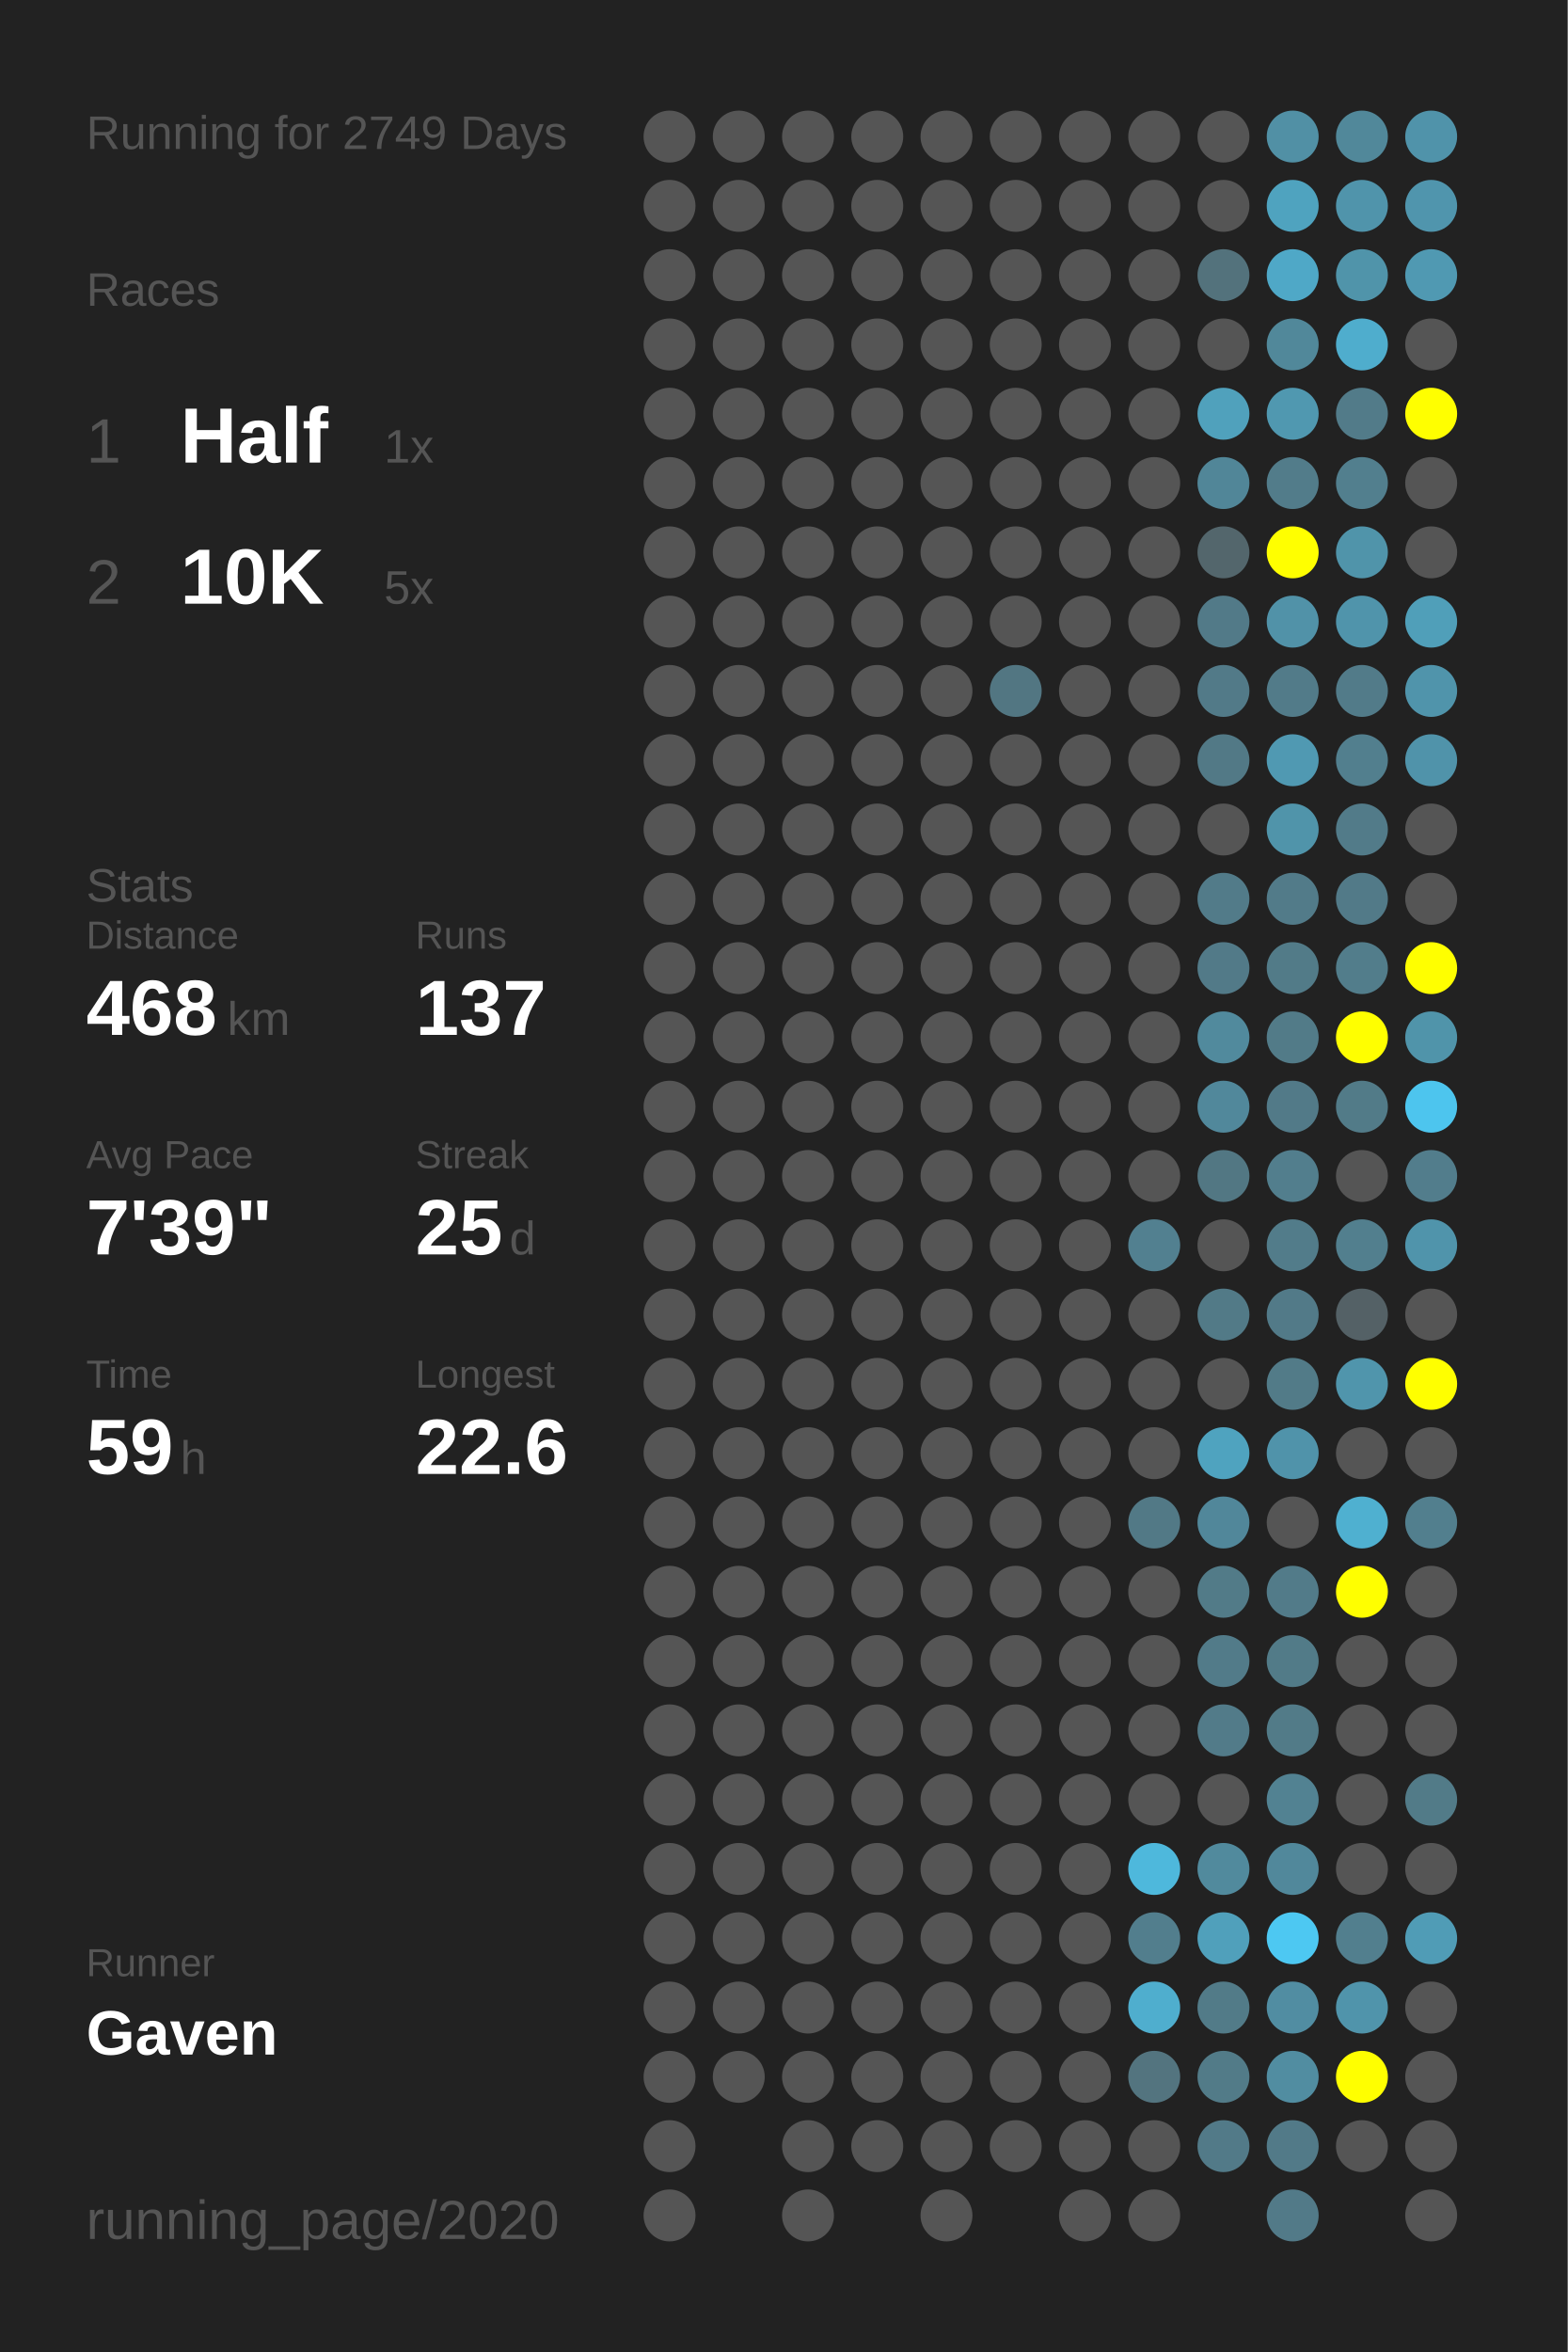
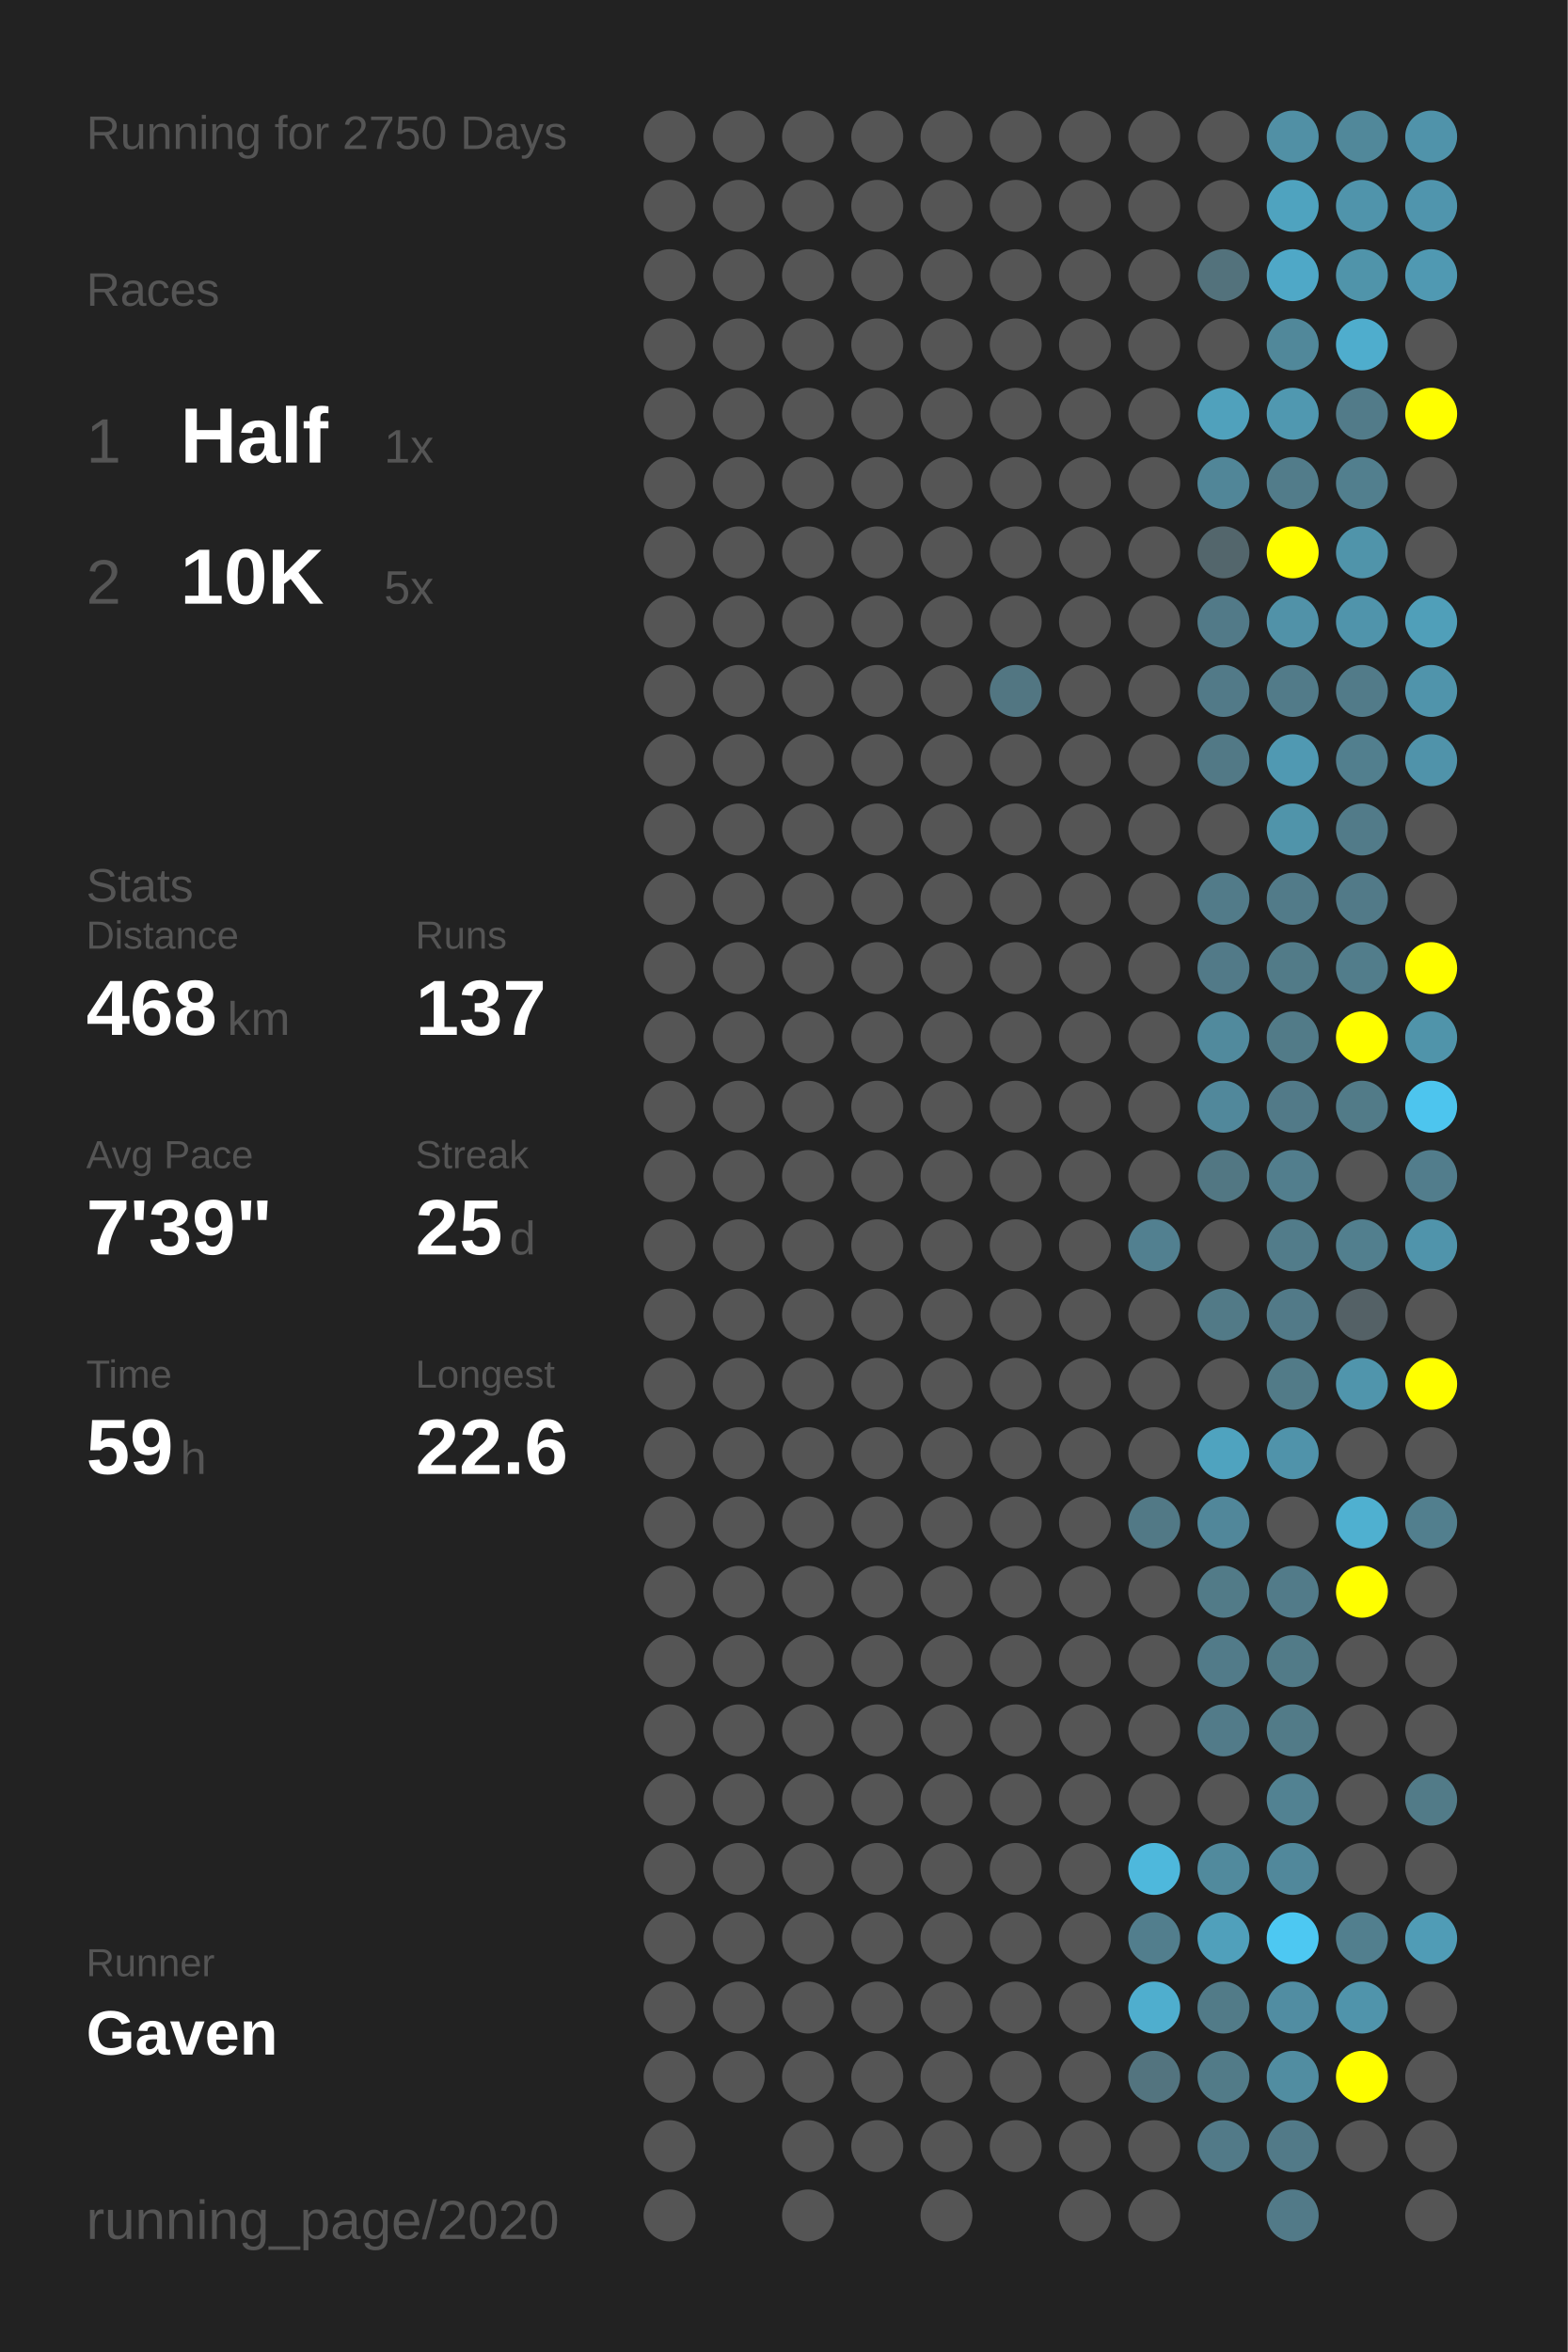
<svg xmlns="http://www.w3.org/2000/svg" baseProfile="full" height="300mm" version="1.1" viewBox="0,0,200,300" width="200mm">
  <defs />
  <rect fill="#222222" height="300" width="200" x="0" y="0" />
-   <text fill="#555555" style="font-size:6px; font-family:Arial;" x="11" y="19">Running for 2749 Days</text>
+   <text fill="#555555" style="font-size:6px; font-family:Arial;" x="11" y="19">Running for 2750 Days</text>
  <text fill="#555555" style="font-size:6px; font-family:Arial;" x="11" y="39">Races</text>
  <text fill="#555555" style="font-size:8px; font-family:Arial;" x="11" y="59">1</text>
  <text fill="#FFFFFF" style="font-size:10px; font-family:Arial; font-weight:bold;" x="23" y="59">Half</text>
  <text fill="#555555" style="font-size:6px; font-family:Arial;" x="49" y="59">1x</text>
  <text fill="#555555" style="font-size:8px; font-family:Arial;" x="11" y="77">2</text>
  <text fill="#FFFFFF" style="font-size:10px; font-family:Arial; font-weight:bold;" x="23" y="77">10K</text>
  <text fill="#555555" style="font-size:6px; font-family:Arial;" x="49" y="77">5x</text>
  <text fill="#555555" style="font-size:6px; font-family:Arial;" x="11" y="115">Stats</text>
  <text fill="#555555" style="font-size:5px; font-family:Arial;" x="11" y="121">Distance</text>
  <text fill="#FFFFFF" style="font-size:10px; font-family:Arial; font-weight:bold;" x="11" y="132">468</text>
  <text fill="#555555" style="font-size:6px; font-family:Arial;" x="29" y="132">km</text>
  <text fill="#555555" style="font-size:5px; font-family:Arial;" x="53" y="121">Runs</text>
  <text fill="#FFFFFF" style="font-size:10px; font-family:Arial; font-weight:bold;" x="53" y="132">137</text>
  <text fill="#555555" style="font-size:5px; font-family:Arial;" x="11" y="149">Avg Pace</text>
  <text fill="#FFFFFF" style="font-size:10px; font-family:Arial; font-weight:bold;" x="11" y="160">7'39"</text>
  <text fill="#555555" style="font-size:5px; font-family:Arial;" x="53" y="149">Streak</text>
  <text fill="#FFFFFF" style="font-size:10px; font-family:Arial; font-weight:bold;" x="53" y="160">25</text>
  <text fill="#555555" style="font-size:6px; font-family:Arial;" x="65" y="160">d</text>
  <text fill="#555555" style="font-size:5px; font-family:Arial;" x="11" y="177">Time</text>
  <text fill="#FFFFFF" style="font-size:10px; font-family:Arial; font-weight:bold;" x="11" y="188">59</text>
  <text fill="#555555" style="font-size:6px; font-family:Arial;" x="23" y="188">h</text>
  <text fill="#555555" style="font-size:5px; font-family:Arial;" x="53" y="177">Longest</text>
  <text fill="#FFFFFF" style="font-size:10px; font-family:Arial; font-weight:bold;" x="53" y="188">22.6</text>
  <text fill="#555555" style="font-size:5px; font-family:Arial;" x="11" y="252.065">Runner</text>
  <text fill="#FFFFFF" style="font-size:8px; font-family:Arial; font-weight:bold;" x="11" y="262.065">Gaven</text>
  <text fill="#555555" style="font-size:7px; font-family:Arial;" x="11" y="285.581">running_page/2020</text>
  <circle cx="85.417" cy="17.419" fill="#555555" r="3.312" />
  <circle cx="85.417" cy="26.258" fill="#555555" r="3.312" />
  <circle cx="85.417" cy="35.097" fill="#555555" r="3.312" />
  <circle cx="85.417" cy="43.935" fill="#555555" r="3.312" />
  <circle cx="85.417" cy="52.774" fill="#555555" r="3.312" />
  <circle cx="85.417" cy="61.613" fill="#555555" r="3.312" />
  <circle cx="85.417" cy="70.452" fill="#555555" r="3.312" />
  <circle cx="85.417" cy="79.29" fill="#555555" r="3.312" />
  <circle cx="85.417" cy="88.129" fill="#555555" r="3.312" />
  <circle cx="85.417" cy="96.968" fill="#555555" r="3.312" />
  <circle cx="85.417" cy="105.806" fill="#555555" r="3.312" />
  <circle cx="85.417" cy="114.645" fill="#555555" r="3.312" />
  <circle cx="85.417" cy="123.484" fill="#555555" r="3.312" />
  <circle cx="85.417" cy="132.323" fill="#555555" r="3.312" />
  <circle cx="85.417" cy="141.161" fill="#555555" r="3.312" />
  <circle cx="85.417" cy="150" fill="#555555" r="3.312" />
  <circle cx="85.417" cy="158.839" fill="#555555" r="3.312" />
  <circle cx="85.417" cy="167.677" fill="#555555" r="3.312" />
  <circle cx="85.417" cy="176.516" fill="#555555" r="3.312" />
  <circle cx="85.417" cy="185.355" fill="#555555" r="3.312" />
  <circle cx="85.417" cy="194.194" fill="#555555" r="3.312" />
  <circle cx="85.417" cy="203.032" fill="#555555" r="3.312" />
  <circle cx="85.417" cy="211.871" fill="#555555" r="3.312" />
  <circle cx="85.417" cy="220.71" fill="#555555" r="3.312" />
  <circle cx="85.417" cy="229.548" fill="#555555" r="3.312" />
  <circle cx="85.417" cy="238.387" fill="#555555" r="3.312" />
  <circle cx="85.417" cy="247.226" fill="#555555" r="3.312" />
  <circle cx="85.417" cy="256.065" fill="#555555" r="3.312" />
  <circle cx="85.417" cy="264.903" fill="#555555" r="3.312" />
  <circle cx="85.417" cy="273.742" fill="#555555" r="3.312" />
  <circle cx="85.417" cy="282.581" fill="#555555" r="3.312" />
  <circle cx="94.25" cy="17.419" fill="#555555" r="3.312" />
  <circle cx="94.25" cy="26.258" fill="#555555" r="3.312" />
  <circle cx="94.25" cy="35.097" fill="#555555" r="3.312" />
  <circle cx="94.25" cy="43.935" fill="#555555" r="3.312" />
  <circle cx="94.25" cy="52.774" fill="#555555" r="3.312" />
  <circle cx="94.25" cy="61.613" fill="#555555" r="3.312" />
  <circle cx="94.25" cy="70.452" fill="#555555" r="3.312" />
  <circle cx="94.25" cy="79.29" fill="#555555" r="3.312" />
  <circle cx="94.25" cy="88.129" fill="#555555" r="3.312" />
  <circle cx="94.25" cy="96.968" fill="#555555" r="3.312" />
  <circle cx="94.25" cy="105.806" fill="#555555" r="3.312" />
  <circle cx="94.25" cy="114.645" fill="#555555" r="3.312" />
  <circle cx="94.25" cy="123.484" fill="#555555" r="3.312" />
  <circle cx="94.25" cy="132.323" fill="#555555" r="3.312" />
  <circle cx="94.25" cy="141.161" fill="#555555" r="3.312" />
  <circle cx="94.25" cy="150" fill="#555555" r="3.312" />
  <circle cx="94.25" cy="158.839" fill="#555555" r="3.312" />
  <circle cx="94.25" cy="167.677" fill="#555555" r="3.312" />
  <circle cx="94.25" cy="176.516" fill="#555555" r="3.312" />
  <circle cx="94.25" cy="185.355" fill="#555555" r="3.312" />
  <circle cx="94.25" cy="194.194" fill="#555555" r="3.312" />
  <circle cx="94.25" cy="203.032" fill="#555555" r="3.312" />
  <circle cx="94.25" cy="211.871" fill="#555555" r="3.312" />
  <circle cx="94.25" cy="220.71" fill="#555555" r="3.312" />
  <circle cx="94.25" cy="229.548" fill="#555555" r="3.312" />
  <circle cx="94.25" cy="238.387" fill="#555555" r="3.312" />
  <circle cx="94.25" cy="247.226" fill="#555555" r="3.312" />
  <circle cx="94.25" cy="256.065" fill="#555555" r="3.312" />
  <circle cx="94.25" cy="264.903" fill="#555555" r="3.312" />
  <circle cx="103.083" cy="17.419" fill="#555555" r="3.312" />
  <circle cx="103.083" cy="26.258" fill="#555555" r="3.312" />
  <circle cx="103.083" cy="35.097" fill="#555555" r="3.312" />
  <circle cx="103.083" cy="43.935" fill="#555555" r="3.312" />
  <circle cx="103.083" cy="52.774" fill="#555555" r="3.312" />
  <circle cx="103.083" cy="61.613" fill="#555555" r="3.312" />
  <circle cx="103.083" cy="70.452" fill="#555555" r="3.312" />
  <circle cx="103.083" cy="79.29" fill="#555555" r="3.312" />
  <circle cx="103.083" cy="88.129" fill="#555555" r="3.312" />
  <circle cx="103.083" cy="96.968" fill="#555555" r="3.312" />
  <circle cx="103.083" cy="105.806" fill="#555555" r="3.312" />
  <circle cx="103.083" cy="114.645" fill="#555555" r="3.312" />
  <circle cx="103.083" cy="123.484" fill="#555555" r="3.312" />
  <circle cx="103.083" cy="132.323" fill="#555555" r="3.312" />
  <circle cx="103.083" cy="141.161" fill="#555555" r="3.312" />
  <circle cx="103.083" cy="150" fill="#555555" r="3.312" />
  <circle cx="103.083" cy="158.839" fill="#555555" r="3.312" />
  <circle cx="103.083" cy="167.677" fill="#555555" r="3.312" />
  <circle cx="103.083" cy="176.516" fill="#555555" r="3.312" />
  <circle cx="103.083" cy="185.355" fill="#555555" r="3.312" />
  <circle cx="103.083" cy="194.194" fill="#555555" r="3.312" />
  <circle cx="103.083" cy="203.032" fill="#555555" r="3.312" />
  <circle cx="103.083" cy="211.871" fill="#555555" r="3.312" />
  <circle cx="103.083" cy="220.71" fill="#555555" r="3.312" />
  <circle cx="103.083" cy="229.548" fill="#555555" r="3.312" />
  <circle cx="103.083" cy="238.387" fill="#555555" r="3.312" />
  <circle cx="103.083" cy="247.226" fill="#555555" r="3.312" />
  <circle cx="103.083" cy="256.065" fill="#555555" r="3.312" />
  <circle cx="103.083" cy="264.903" fill="#555555" r="3.312" />
  <circle cx="103.083" cy="273.742" fill="#555555" r="3.312" />
  <circle cx="103.083" cy="282.581" fill="#555555" r="3.312" />
  <circle cx="111.917" cy="17.419" fill="#555555" r="3.312" />
  <circle cx="111.917" cy="26.258" fill="#555555" r="3.312" />
  <circle cx="111.917" cy="35.097" fill="#555555" r="3.312" />
  <circle cx="111.917" cy="43.935" fill="#555555" r="3.312" />
  <circle cx="111.917" cy="52.774" fill="#555555" r="3.312" />
  <circle cx="111.917" cy="61.613" fill="#555555" r="3.312" />
  <circle cx="111.917" cy="70.452" fill="#555555" r="3.312" />
  <circle cx="111.917" cy="79.29" fill="#555555" r="3.312" />
  <circle cx="111.917" cy="88.129" fill="#555555" r="3.312" />
  <circle cx="111.917" cy="96.968" fill="#555555" r="3.312" />
  <circle cx="111.917" cy="105.806" fill="#555555" r="3.312" />
  <circle cx="111.917" cy="114.645" fill="#555555" r="3.312" />
  <circle cx="111.917" cy="123.484" fill="#555555" r="3.312" />
  <circle cx="111.917" cy="132.323" fill="#555555" r="3.312" />
  <circle cx="111.917" cy="141.161" fill="#555555" r="3.312" />
  <circle cx="111.917" cy="150" fill="#555555" r="3.312" />
  <circle cx="111.917" cy="158.839" fill="#555555" r="3.312" />
  <circle cx="111.917" cy="167.677" fill="#555555" r="3.312" />
  <circle cx="111.917" cy="176.516" fill="#555555" r="3.312" />
  <circle cx="111.917" cy="185.355" fill="#555555" r="3.312" />
  <circle cx="111.917" cy="194.194" fill="#555555" r="3.312" />
  <circle cx="111.917" cy="203.032" fill="#555555" r="3.312" />
  <circle cx="111.917" cy="211.871" fill="#555555" r="3.312" />
  <circle cx="111.917" cy="220.71" fill="#555555" r="3.312" />
  <circle cx="111.917" cy="229.548" fill="#555555" r="3.312" />
  <circle cx="111.917" cy="238.387" fill="#555555" r="3.312" />
  <circle cx="111.917" cy="247.226" fill="#555555" r="3.312" />
  <circle cx="111.917" cy="256.065" fill="#555555" r="3.312" />
  <circle cx="111.917" cy="264.903" fill="#555555" r="3.312" />
  <circle cx="111.917" cy="273.742" fill="#555555" r="3.312" />
  <circle cx="120.75" cy="17.419" fill="#555555" r="3.312" />
  <circle cx="120.75" cy="26.258" fill="#555555" r="3.312" />
  <circle cx="120.75" cy="35.097" fill="#555555" r="3.312" />
  <circle cx="120.75" cy="43.935" fill="#555555" r="3.312" />
  <circle cx="120.75" cy="52.774" fill="#555555" r="3.312" />
  <circle cx="120.75" cy="61.613" fill="#555555" r="3.312" />
  <circle cx="120.75" cy="70.452" fill="#555555" r="3.312" />
  <circle cx="120.75" cy="79.29" fill="#555555" r="3.312" />
  <circle cx="120.75" cy="88.129" fill="#555555" r="3.312" />
  <circle cx="120.75" cy="96.968" fill="#555555" r="3.312" />
  <circle cx="120.75" cy="105.806" fill="#555555" r="3.312" />
  <circle cx="120.75" cy="114.645" fill="#555555" r="3.312" />
  <circle cx="120.75" cy="123.484" fill="#555555" r="3.312" />
  <circle cx="120.75" cy="132.323" fill="#555555" r="3.312" />
  <circle cx="120.75" cy="141.161" fill="#555555" r="3.312" />
  <circle cx="120.75" cy="150" fill="#555555" r="3.312" />
  <circle cx="120.75" cy="158.839" fill="#555555" r="3.312" />
  <circle cx="120.75" cy="167.677" fill="#555555" r="3.312" />
  <circle cx="120.75" cy="176.516" fill="#555555" r="3.312" />
  <circle cx="120.75" cy="185.355" fill="#555555" r="3.312" />
  <circle cx="120.75" cy="194.194" fill="#555555" r="3.312" />
  <circle cx="120.75" cy="203.032" fill="#555555" r="3.312" />
  <circle cx="120.75" cy="211.871" fill="#555555" r="3.312" />
  <circle cx="120.75" cy="220.71" fill="#555555" r="3.312" />
  <circle cx="120.75" cy="229.548" fill="#555555" r="3.312" />
  <circle cx="120.75" cy="238.387" fill="#555555" r="3.312" />
  <circle cx="120.75" cy="247.226" fill="#555555" r="3.312" />
  <circle cx="120.75" cy="256.065" fill="#555555" r="3.312" />
  <circle cx="120.75" cy="264.903" fill="#555555" r="3.312" />
  <circle cx="120.75" cy="273.742" fill="#555555" r="3.312" />
  <circle cx="120.75" cy="282.581" fill="#555555" r="3.312" />
  <circle cx="129.583" cy="17.419" fill="#555555" r="3.312" />
  <circle cx="129.583" cy="26.258" fill="#555555" r="3.312" />
  <circle cx="129.583" cy="35.097" fill="#555555" r="3.312" />
  <circle cx="129.583" cy="43.935" fill="#555555" r="3.312" />
  <circle cx="129.583" cy="52.774" fill="#555555" r="3.312" />
  <circle cx="129.583" cy="61.613" fill="#555555" r="3.312" />
  <circle cx="129.583" cy="70.452" fill="#555555" r="3.312" />
  <circle cx="129.583" cy="79.29" fill="#555555" r="3.312" />
  <circle cx="129.583" cy="88.129" fill="#527682" r="3.312" />
  <circle cx="129.583" cy="96.968" fill="#555555" r="3.312" />
  <circle cx="129.583" cy="105.806" fill="#555555" r="3.312" />
  <circle cx="129.583" cy="114.645" fill="#555555" r="3.312" />
  <circle cx="129.583" cy="123.484" fill="#555555" r="3.312" />
  <circle cx="129.583" cy="132.323" fill="#555555" r="3.312" />
  <circle cx="129.583" cy="141.161" fill="#555555" r="3.312" />
  <circle cx="129.583" cy="150" fill="#555555" r="3.312" />
  <circle cx="129.583" cy="158.839" fill="#555555" r="3.312" />
  <circle cx="129.583" cy="167.677" fill="#555555" r="3.312" />
  <circle cx="129.583" cy="176.516" fill="#555555" r="3.312" />
  <circle cx="129.583" cy="185.355" fill="#555555" r="3.312" />
  <circle cx="129.583" cy="194.194" fill="#555555" r="3.312" />
  <circle cx="129.583" cy="203.032" fill="#555555" r="3.312" />
  <circle cx="129.583" cy="211.871" fill="#555555" r="3.312" />
  <circle cx="129.583" cy="220.71" fill="#555555" r="3.312" />
  <circle cx="129.583" cy="229.548" fill="#555555" r="3.312" />
  <circle cx="129.583" cy="238.387" fill="#555555" r="3.312" />
  <circle cx="129.583" cy="247.226" fill="#555555" r="3.312" />
  <circle cx="129.583" cy="256.065" fill="#555555" r="3.312" />
  <circle cx="129.583" cy="264.903" fill="#555555" r="3.312" />
  <circle cx="129.583" cy="273.742" fill="#555555" r="3.312" />
  <circle cx="138.417" cy="17.419" fill="#555555" r="3.312" />
  <circle cx="138.417" cy="26.258" fill="#555555" r="3.312" />
  <circle cx="138.417" cy="35.097" fill="#555555" r="3.312" />
  <circle cx="138.417" cy="43.935" fill="#555555" r="3.312" />
  <circle cx="138.417" cy="52.774" fill="#555555" r="3.312" />
  <circle cx="138.417" cy="61.613" fill="#555555" r="3.312" />
  <circle cx="138.417" cy="70.452" fill="#555555" r="3.312" />
  <circle cx="138.417" cy="79.29" fill="#555555" r="3.312" />
  <circle cx="138.417" cy="88.129" fill="#555555" r="3.312" />
  <circle cx="138.417" cy="96.968" fill="#555555" r="3.312" />
  <circle cx="138.417" cy="105.806" fill="#555555" r="3.312" />
  <circle cx="138.417" cy="114.645" fill="#555555" r="3.312" />
  <circle cx="138.417" cy="123.484" fill="#555555" r="3.312" />
  <circle cx="138.417" cy="132.323" fill="#555555" r="3.312" />
  <circle cx="138.417" cy="141.161" fill="#555555" r="3.312" />
  <circle cx="138.417" cy="150" fill="#555555" r="3.312" />
  <circle cx="138.417" cy="158.839" fill="#555555" r="3.312" />
  <circle cx="138.417" cy="167.677" fill="#555555" r="3.312" />
  <circle cx="138.417" cy="176.516" fill="#555555" r="3.312" />
  <circle cx="138.417" cy="185.355" fill="#555555" r="3.312" />
  <circle cx="138.417" cy="194.194" fill="#555555" r="3.312" />
  <circle cx="138.417" cy="203.032" fill="#555555" r="3.312" />
  <circle cx="138.417" cy="211.871" fill="#555555" r="3.312" />
  <circle cx="138.417" cy="220.71" fill="#555555" r="3.312" />
  <circle cx="138.417" cy="229.548" fill="#555555" r="3.312" />
  <circle cx="138.417" cy="238.387" fill="#555555" r="3.312" />
  <circle cx="138.417" cy="247.226" fill="#555555" r="3.312" />
  <circle cx="138.417" cy="256.065" fill="#555555" r="3.312" />
  <circle cx="138.417" cy="264.903" fill="#555555" r="3.312" />
  <circle cx="138.417" cy="273.742" fill="#555555" r="3.312" />
  <circle cx="138.417" cy="282.581" fill="#555555" r="3.312" />
  <circle cx="147.25" cy="17.419" fill="#555555" r="3.312" />
  <circle cx="147.25" cy="26.258" fill="#555555" r="3.312" />
  <circle cx="147.25" cy="35.097" fill="#555555" r="3.312" />
  <circle cx="147.25" cy="43.935" fill="#555555" r="3.312" />
  <circle cx="147.25" cy="52.774" fill="#555555" r="3.312" />
  <circle cx="147.25" cy="61.613" fill="#555555" r="3.312" />
  <circle cx="147.25" cy="70.452" fill="#555555" r="3.312" />
  <circle cx="147.25" cy="79.29" fill="#555555" r="3.312" />
  <circle cx="147.25" cy="88.129" fill="#555555" r="3.312" />
  <circle cx="147.25" cy="96.968" fill="#555555" r="3.312" />
  <circle cx="147.25" cy="105.806" fill="#555555" r="3.312" />
  <circle cx="147.25" cy="114.645" fill="#555555" r="3.312" />
  <circle cx="147.25" cy="123.484" fill="#555555" r="3.312" />
  <circle cx="147.25" cy="132.323" fill="#555555" r="3.312" />
  <circle cx="147.25" cy="141.161" fill="#555555" r="3.312" />
  <circle cx="147.25" cy="150" fill="#555555" r="3.312" />
  <circle cx="147.25" cy="158.839" fill="#528090" r="3.312" />
  <circle cx="147.25" cy="167.677" fill="#555555" r="3.312" />
  <circle cx="147.25" cy="176.516" fill="#555555" r="3.312" />
  <circle cx="147.25" cy="185.355" fill="#555555" r="3.312" />
  <circle cx="147.25" cy="194.194" fill="#527986" r="3.312" />
  <circle cx="147.25" cy="203.032" fill="#555555" r="3.312" />
  <circle cx="147.25" cy="211.871" fill="#555555" r="3.312" />
  <circle cx="147.25" cy="220.71" fill="#555555" r="3.312" />
  <circle cx="147.25" cy="229.548" fill="#555555" r="3.312" />
  <circle cx="147.25" cy="238.387" fill="#4eb8dc" r="3.312" />
  <circle cx="147.25" cy="247.226" fill="#527e8d" r="3.312" />
  <circle cx="147.25" cy="256.065" fill="#4faece" r="3.312" />
  <circle cx="147.25" cy="264.903" fill="#53747f" r="3.312" />
  <circle cx="147.25" cy="273.742" fill="#555555" r="3.312" />
  <circle cx="147.25" cy="282.581" fill="#555555" r="3.312" />
  <circle cx="156.083" cy="17.419" fill="#555555" r="3.312" />
  <circle cx="156.083" cy="26.258" fill="#555555" r="3.312" />
  <circle cx="156.083" cy="35.097" fill="#53727c" r="3.312" />
  <circle cx="156.083" cy="43.935" fill="#555555" r="3.312" />
  <circle cx="156.083" cy="52.774" fill="#50a1bc" r="3.312" />
  <circle cx="156.083" cy="61.613" fill="#518698" r="3.312" />
  <circle cx="156.083" cy="70.452" fill="#53666c" r="3.312" />
  <circle cx="156.083" cy="79.29" fill="#527a88" r="3.312" />
  <circle cx="156.083" cy="88.129" fill="#527a88" r="3.312" />
  <circle cx="156.083" cy="96.968" fill="#527986" r="3.312" />
  <circle cx="156.083" cy="105.806" fill="#555555" r="3.312" />
  <circle cx="156.083" cy="114.645" fill="#527b89" r="3.312" />
  <circle cx="156.083" cy="123.484" fill="#527a88" r="3.312" />
  <circle cx="156.083" cy="132.323" fill="#518a9d" r="3.312" />
  <circle cx="156.083" cy="141.161" fill="#51889b" r="3.312" />
  <circle cx="156.083" cy="150" fill="#527783" r="3.312" />
  <circle cx="156.083" cy="158.839" fill="#555555" r="3.312" />
  <circle cx="156.083" cy="167.677" fill="#527a87" r="3.312" />
  <circle cx="156.083" cy="176.516" fill="#555555" r="3.312" />
  <circle cx="156.083" cy="185.355" fill="#4fa3bf" r="3.312" />
  <circle cx="156.083" cy="194.194" fill="#51879a" r="3.312" />
  <circle cx="156.083" cy="203.032" fill="#527b88" r="3.312" />
  <circle cx="156.083" cy="211.871" fill="#527b89" r="3.312" />
  <circle cx="156.083" cy="220.71" fill="#527b89" r="3.312" />
  <circle cx="156.083" cy="229.548" fill="#555555" r="3.312" />
  <circle cx="156.083" cy="238.387" fill="#518a9d" r="3.312" />
  <circle cx="156.083" cy="247.226" fill="#50a0bb" r="3.312" />
  <circle cx="156.083" cy="256.065" fill="#527b88" r="3.312" />
  <circle cx="156.083" cy="264.903" fill="#527b88" r="3.312" />
  <circle cx="156.083" cy="273.742" fill="#527a88" r="3.312" />
  <circle cx="164.917" cy="17.419" fill="#5190a5" r="3.312" />
  <circle cx="164.917" cy="26.258" fill="#4fa3bf" r="3.312" />
  <circle cx="164.917" cy="35.097" fill="#4fa8c7" r="3.312" />
  <circle cx="164.917" cy="43.935" fill="#51889a" r="3.312" />
  <circle cx="164.917" cy="52.774" fill="#5098b0" r="3.312" />
  <circle cx="164.917" cy="61.613" fill="#527c8a" r="3.312" />
  <circle cx="164.917" cy="70.452" fill="#FFFF00" r="3.312" />
  <circle cx="164.917" cy="79.29" fill="#5192a8" r="3.312" />
  <circle cx="164.917" cy="88.129" fill="#527b89" r="3.312" />
  <circle cx="164.917" cy="96.968" fill="#5099b2" r="3.312" />
  <circle cx="164.917" cy="105.806" fill="#5094aa" r="3.312" />
  <circle cx="164.917" cy="114.645" fill="#527b89" r="3.312" />
  <circle cx="164.917" cy="123.484" fill="#527b88" r="3.312" />
  <circle cx="164.917" cy="132.323" fill="#527b88" r="3.312" />
  <circle cx="164.917" cy="141.161" fill="#527a88" r="3.312" />
  <circle cx="164.917" cy="150" fill="#527e8d" r="3.312" />
  <circle cx="164.917" cy="158.839" fill="#527c8a" r="3.312" />
  <circle cx="164.917" cy="167.677" fill="#527a88" r="3.312" />
  <circle cx="164.917" cy="176.516" fill="#527b88" r="3.312" />
  <circle cx="164.917" cy="185.355" fill="#5093aa" r="3.312" />
  <circle cx="164.917" cy="194.194" fill="#555555" r="3.312" />
  <circle cx="164.917" cy="203.032" fill="#527b89" r="3.312" />
  <circle cx="164.917" cy="211.871" fill="#527b88" r="3.312" />
  <circle cx="164.917" cy="220.71" fill="#527b88" r="3.312" />
  <circle cx="164.917" cy="229.548" fill="#528292" r="3.312" />
  <circle cx="164.917" cy="238.387" fill="#51889b" r="3.312" />
  <circle cx="164.917" cy="247.226" fill="#4dc8f2" r="3.312" />
  <circle cx="164.917" cy="256.065" fill="#518da2" r="3.312" />
  <circle cx="164.917" cy="264.903" fill="#518da1" r="3.312" />
  <circle cx="164.917" cy="273.742" fill="#527a88" r="3.312" />
  <circle cx="164.917" cy="282.581" fill="#527a88" r="3.312" />
  <circle cx="173.75" cy="17.419" fill="#51889a" r="3.312" />
  <circle cx="173.75" cy="26.258" fill="#5094ab" r="3.312" />
  <circle cx="173.75" cy="35.097" fill="#5094aa" r="3.312" />
  <circle cx="173.75" cy="43.935" fill="#4fadcd" r="3.312" />
  <circle cx="173.75" cy="52.774" fill="#527b89" r="3.312" />
  <circle cx="173.75" cy="61.613" fill="#527f8e" r="3.312" />
  <circle cx="173.75" cy="70.452" fill="#5094aa" r="3.312" />
  <circle cx="173.75" cy="79.29" fill="#5094ab" r="3.312" />
  <circle cx="173.75" cy="88.129" fill="#527b89" r="3.312" />
  <circle cx="173.75" cy="96.968" fill="#527f8e" r="3.312" />
  <circle cx="173.75" cy="105.806" fill="#527b89" r="3.312" />
  <circle cx="173.75" cy="114.645" fill="#527a88" r="3.312" />
  <circle cx="173.75" cy="123.484" fill="#527d8b" r="3.312" />
  <circle cx="173.75" cy="132.323" fill="#FFFF00" r="3.312" />
  <circle cx="173.75" cy="141.161" fill="#527b88" r="3.312" />
  <circle cx="173.75" cy="150" fill="#555555" r="3.312" />
  <circle cx="173.75" cy="158.839" fill="#527f8e" r="3.312" />
  <circle cx="173.75" cy="167.677" fill="#546166" r="3.312" />
  <circle cx="173.75" cy="176.516" fill="#5095ac" r="3.312" />
  <circle cx="173.75" cy="185.355" fill="#555555" r="3.312" />
  <circle cx="173.75" cy="194.194" fill="#4fb0d0" r="3.312" />
  <circle cx="173.75" cy="203.032" fill="#FFFF00" r="3.312" />
  <circle cx="173.75" cy="211.871" fill="#555555" r="3.312" />
  <circle cx="173.75" cy="220.71" fill="#555555" r="3.312" />
  <circle cx="173.75" cy="229.548" fill="#555555" r="3.312" />
  <circle cx="173.75" cy="238.387" fill="#555555" r="3.312" />
  <circle cx="173.75" cy="247.226" fill="#527f8e" r="3.312" />
  <circle cx="173.75" cy="256.065" fill="#5094ab" r="3.312" />
  <circle cx="173.75" cy="264.903" fill="#FFFF00" r="3.312" />
  <circle cx="173.75" cy="273.742" fill="#555555" r="3.312" />
  <circle cx="182.583" cy="17.419" fill="#5093aa" r="3.312" />
  <circle cx="182.583" cy="26.258" fill="#5095ad" r="3.312" />
  <circle cx="182.583" cy="35.097" fill="#5099b2" r="3.312" />
  <circle cx="182.583" cy="43.935" fill="#555555" r="3.312" />
  <circle cx="182.583" cy="52.774" fill="#FFFF00" r="3.312" />
  <circle cx="182.583" cy="61.613" fill="#555555" r="3.312" />
  <circle cx="182.583" cy="70.452" fill="#555555" r="3.312" />
  <circle cx="182.583" cy="79.29" fill="#509fb9" r="3.312" />
  <circle cx="182.583" cy="88.129" fill="#5094ab" r="3.312" />
  <circle cx="182.583" cy="96.968" fill="#5093aa" r="3.312" />
  <circle cx="182.583" cy="105.806" fill="#555555" r="3.312" />
  <circle cx="182.583" cy="114.645" fill="#555555" r="3.312" />
  <circle cx="182.583" cy="123.484" fill="#FFFF00" r="3.312" />
  <circle cx="182.583" cy="132.323" fill="#5094aa" r="3.312" />
  <circle cx="182.583" cy="141.161" fill="#4dc5ee" r="3.312" />
  <circle cx="182.583" cy="150" fill="#527d8c" r="3.312" />
  <circle cx="182.583" cy="158.839" fill="#5094ab" r="3.312" />
  <circle cx="182.583" cy="167.677" fill="#555555" r="3.312" />
  <circle cx="182.583" cy="176.516" fill="#FFFF00" r="3.312" />
  <circle cx="182.583" cy="185.355" fill="#555555" r="3.312" />
  <circle cx="182.583" cy="194.194" fill="#527f8e" r="3.312" />
  <circle cx="182.583" cy="203.032" fill="#555555" r="3.312" />
  <circle cx="182.583" cy="211.871" fill="#555555" r="3.312" />
  <circle cx="182.583" cy="220.71" fill="#555555" r="3.312" />
  <circle cx="182.583" cy="229.548" fill="#527b88" r="3.312" />
  <circle cx="182.583" cy="238.387" fill="#555555" r="3.312" />
  <circle cx="182.583" cy="247.226" fill="#509cb6" r="3.312" />
  <circle cx="182.583" cy="256.065" fill="#555555" r="3.312" />
  <circle cx="182.583" cy="264.903" fill="#555555" r="3.312" />
  <circle cx="182.583" cy="273.742" fill="#555555" r="3.312" />
  <circle cx="182.583" cy="282.581" fill="#555555" r="3.312" />
</svg>
